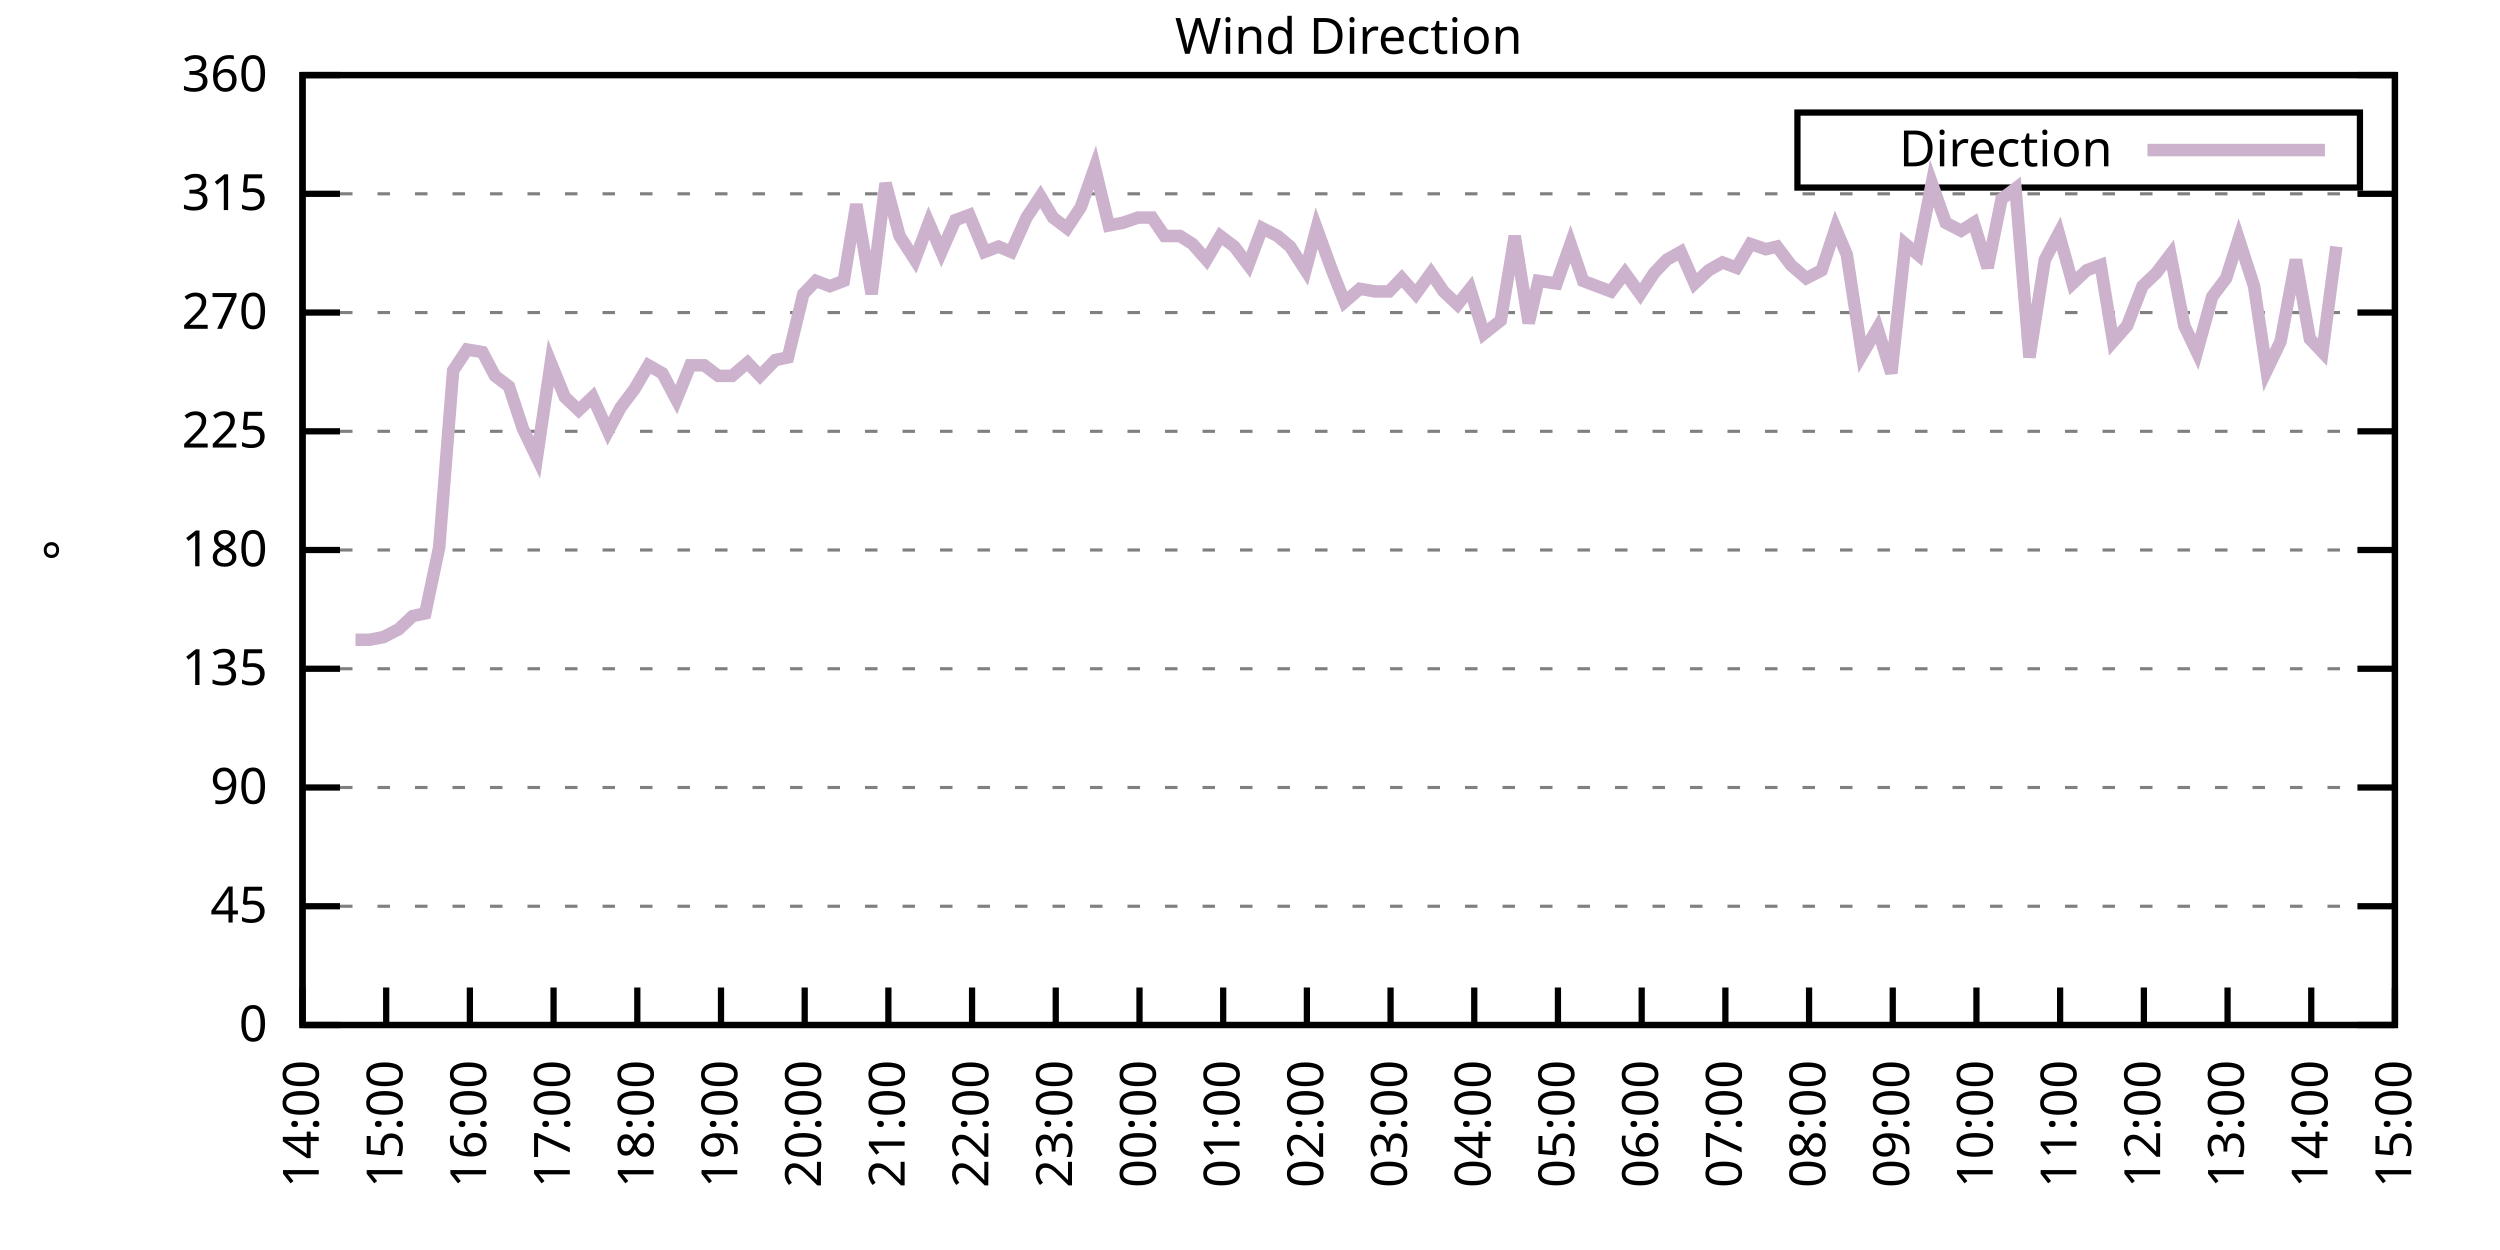
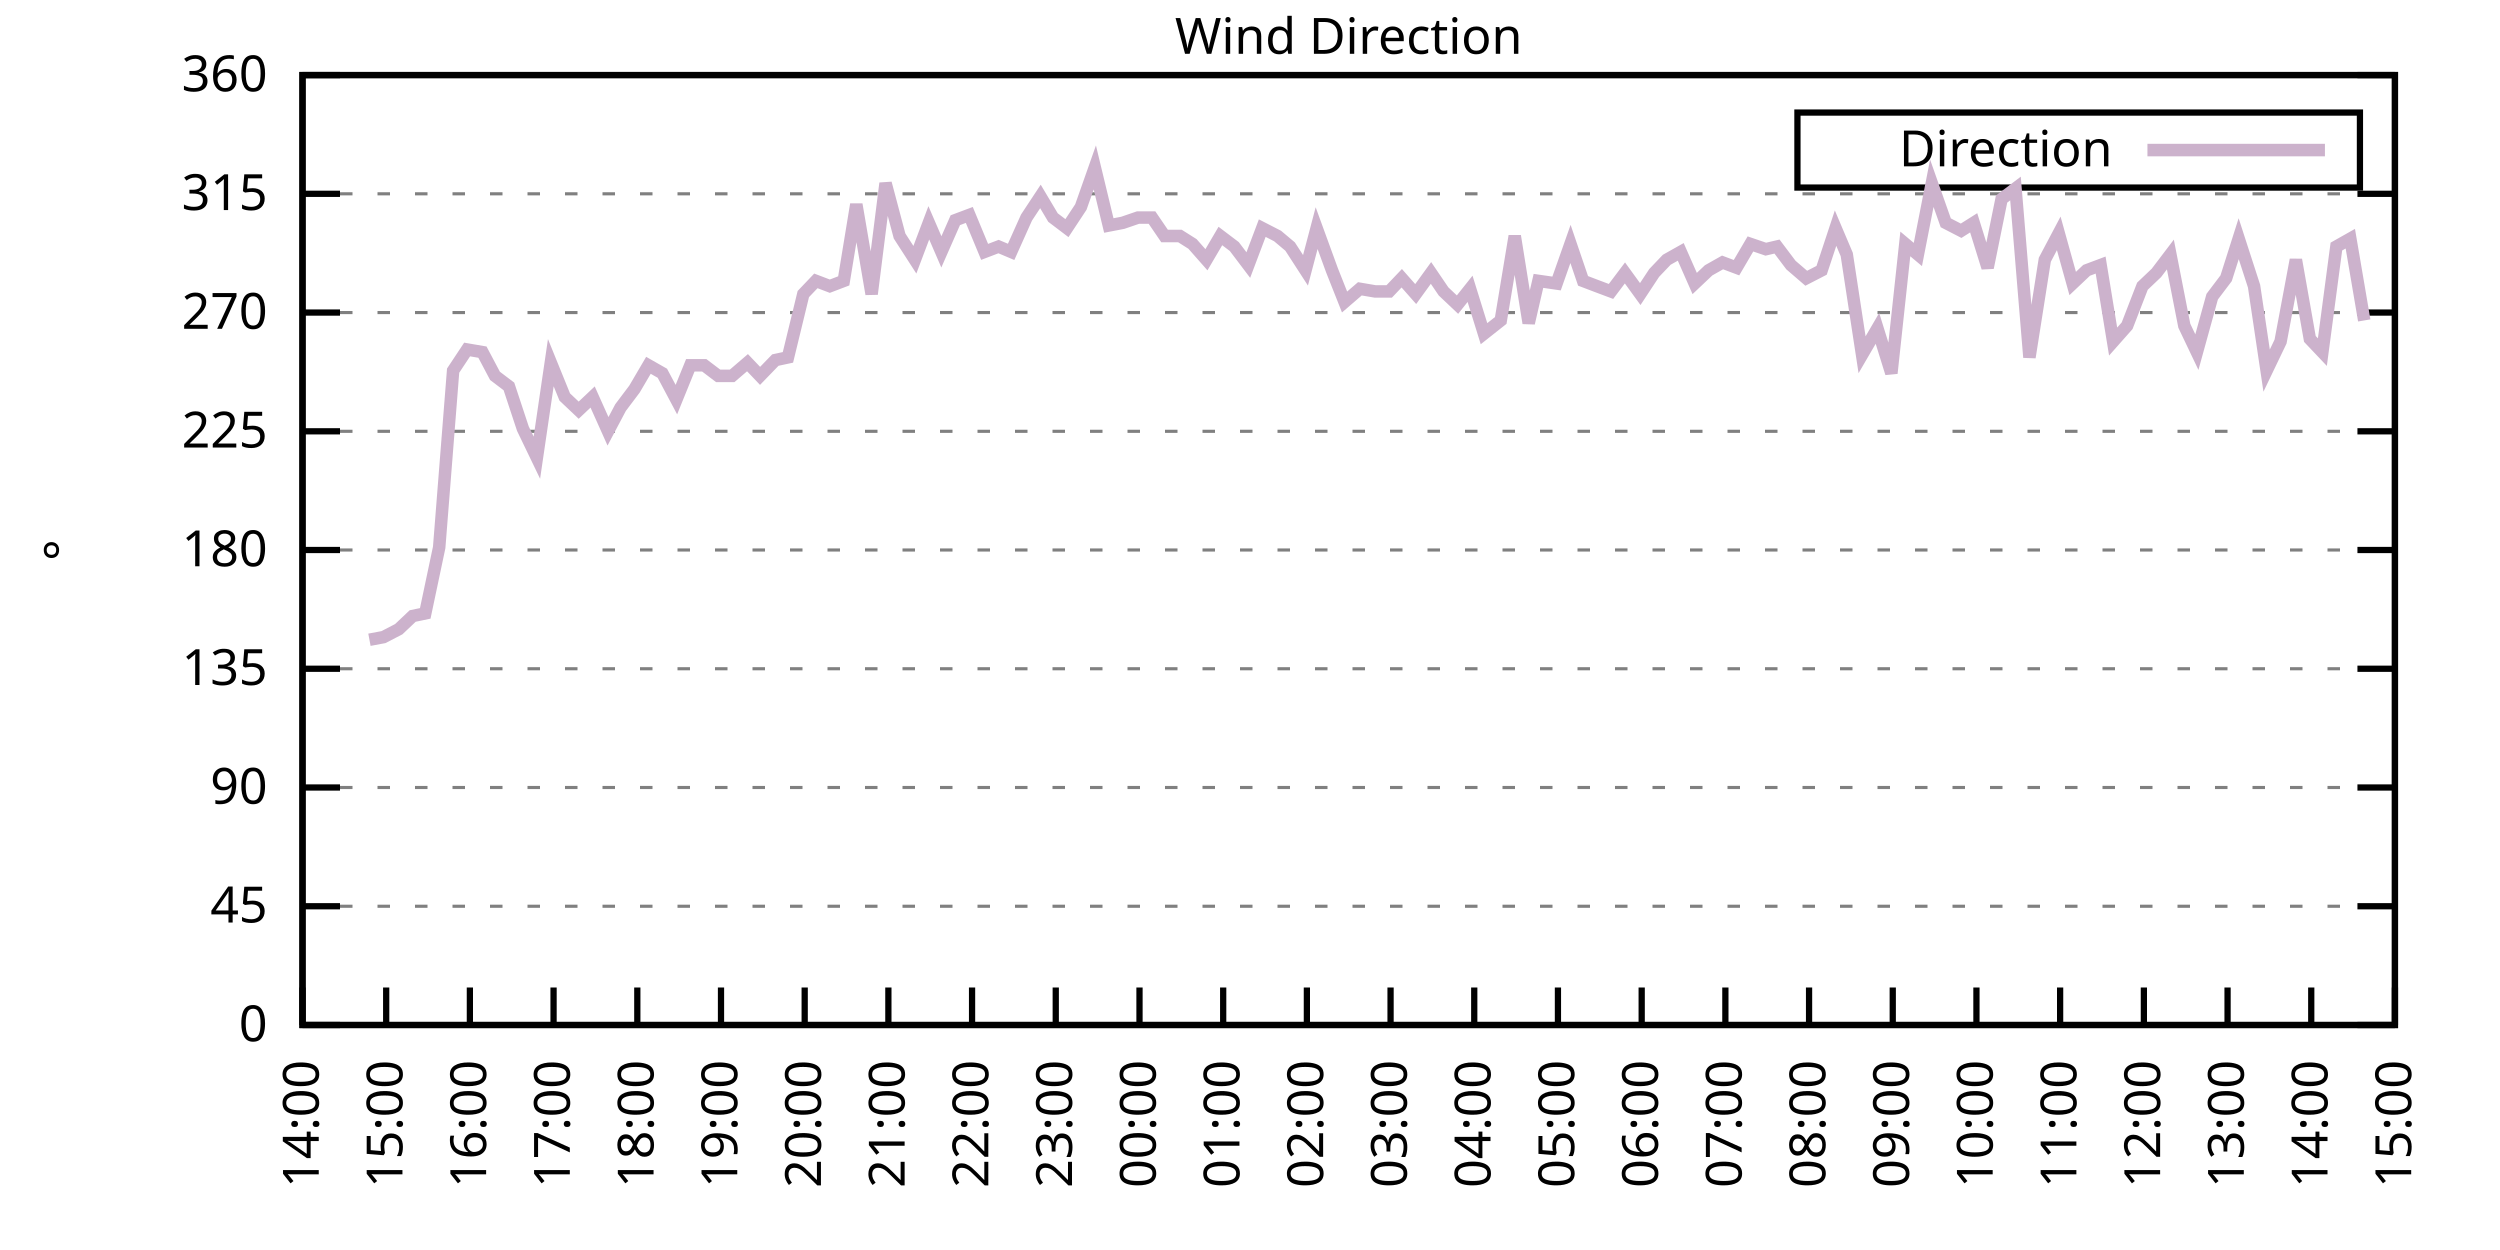
<svg xmlns="http://www.w3.org/2000/svg" xmlns:xlink="http://www.w3.org/1999/xlink" width="400" height="200" viewBox="0 0 400 200">
  <g id="gnuplot_canvas">
    <rect x="0" y="0" width="400" height="200" fill="none" />
    <defs>
      <circle id="gpDot" r="0.5" stroke-width="0.5" stroke="currentColor" />
      <path id="gpPt0" stroke-width="0.333" stroke="currentColor" d="M-1,0 h2 M0,-1 v2" />
      <path id="gpPt1" stroke-width="0.333" stroke="currentColor" d="M-1,-1 L1,1 M1,-1 L-1,1" />
      <path id="gpPt2" stroke-width="0.333" stroke="currentColor" d="M-1,0 L1,0 M0,-1 L0,1 M-1,-1 L1,1 M-1,1 L1,-1" />
      <rect id="gpPt3" stroke-width="0.333" stroke="currentColor" x="-1" y="-1" width="2" height="2" />
      <rect id="gpPt4" stroke-width="0.333" stroke="currentColor" fill="currentColor" x="-1" y="-1" width="2" height="2" />
      <circle id="gpPt5" stroke-width="0.333" stroke="currentColor" cx="0" cy="0" r="1" />
      <use xlink:href="#gpPt5" id="gpPt6" fill="currentColor" stroke="none" />
      <path id="gpPt7" stroke-width="0.333" stroke="currentColor" d="M0,-1.33 L-1.33,0.67 L1.33,0.67 z" />
      <use xlink:href="#gpPt7" id="gpPt8" fill="currentColor" stroke="none" />
      <use xlink:href="#gpPt7" id="gpPt9" stroke="currentColor" transform="rotate(180)" />
      <use xlink:href="#gpPt9" id="gpPt10" fill="currentColor" stroke="none" />
      <use xlink:href="#gpPt3" id="gpPt11" stroke="currentColor" transform="rotate(45)" />
      <use xlink:href="#gpPt11" id="gpPt12" fill="currentColor" stroke="none" />
      <path id="gpPt13" stroke-width="0.333" stroke="currentColor" d="M0,1.330 L1.265,0.411 L0.782,-1.067 L-0.782,-1.076 L-1.265,0.411 z" />
      <use xlink:href="#gpPt13" id="gpPt14" fill="currentColor" stroke="none" />
      <filter id="textbox" filterUnits="objectBoundingBox" x="0" y="0" height="1" width="1">
        <feFlood flood-color="white" flood-opacity="1" result="bgnd" />
        <feComposite in="SourceGraphic" in2="bgnd" operator="atop" />
      </filter>
      <filter id="greybox" filterUnits="objectBoundingBox" x="0" y="0" height="1" width="1">
        <feFlood flood-color="lightgrey" flood-opacity="1" result="grey" />
        <feComposite in="SourceGraphic" in2="grey" operator="atop" />
      </filter>
    </defs>
    <g fill="none" color="white" stroke="currentColor" stroke-width="1.00" stroke-linecap="butt" stroke-linejoin="miter">
</g>
    <g fill="none" color="black" stroke="currentColor" stroke-width="1.00" stroke-linecap="butt" stroke-linejoin="miter">
      <g stroke="none" shape-rendering="crispEdges">
        <polygon fill="rgb(255, 255, 255)" points="48.40,164.00 383.18,164.00 383.18,12.02 48.40,12.02 " />
      </g>
    </g>
    <g fill="none" color="black" stroke="currentColor" stroke-width="1.00" stroke-linecap="butt" stroke-linejoin="miter">
</g>
    <g fill="none" color="black" stroke="black" stroke-width="0.50" stroke-linecap="butt" stroke-linejoin="miter">
</g>
    <g fill="none" color="gray" stroke="currentColor" stroke-width="0.50" stroke-linecap="butt" stroke-linejoin="miter">
      <path stroke="gray" stroke-dasharray="2,4" class="gridline" d="M48.40,164.00 L383.19,164.00  " />
    </g>
    <g fill="none" color="gray" stroke="gray" stroke-width="1.00" stroke-linecap="butt" stroke-linejoin="miter">
</g>
    <g fill="none" color="black" stroke="currentColor" stroke-width="1.00" stroke-linecap="butt" stroke-linejoin="miter">
      <path stroke="black" d="M48.40,164.00 L54.40,164.00 M383.19,164.00 L377.19,164.00  " />
      <g transform="translate(42.80,166.60)" stroke="none" fill="black" font-family="Sans" font-size="8.00" text-anchor="end">
        <text>
          <tspan font-family="Sans"> 0</tspan>
        </text>
      </g>
    </g>
    <g fill="none" color="black" stroke="currentColor" stroke-width="1.00" stroke-linecap="butt" stroke-linejoin="miter">
</g>
    <g fill="none" color="black" stroke="black" stroke-width="0.50" stroke-linecap="butt" stroke-linejoin="miter">
</g>
    <g fill="none" color="gray" stroke="currentColor" stroke-width="0.50" stroke-linecap="butt" stroke-linejoin="miter">
      <path stroke="gray" stroke-dasharray="2,4" class="gridline" d="M48.40,145.00 L383.19,145.00  " />
    </g>
    <g fill="none" color="gray" stroke="gray" stroke-width="1.00" stroke-linecap="butt" stroke-linejoin="miter">
</g>
    <g fill="none" color="black" stroke="currentColor" stroke-width="1.00" stroke-linecap="butt" stroke-linejoin="miter">
      <path stroke="black" d="M48.40,145.00 L54.40,145.00 M383.19,145.00 L377.19,145.00  " />
      <g transform="translate(42.80,147.60)" stroke="none" fill="black" font-family="Sans" font-size="8.00" text-anchor="end">
        <text>
          <tspan font-family="Sans"> 45</tspan>
        </text>
      </g>
    </g>
    <g fill="none" color="black" stroke="currentColor" stroke-width="1.00" stroke-linecap="butt" stroke-linejoin="miter">
</g>
    <g fill="none" color="black" stroke="black" stroke-width="0.50" stroke-linecap="butt" stroke-linejoin="miter">
</g>
    <g fill="none" color="gray" stroke="currentColor" stroke-width="0.50" stroke-linecap="butt" stroke-linejoin="miter">
      <path stroke="gray" stroke-dasharray="2,4" class="gridline" d="M48.40,126.00 L383.19,126.00  " />
    </g>
    <g fill="none" color="gray" stroke="gray" stroke-width="1.00" stroke-linecap="butt" stroke-linejoin="miter">
</g>
    <g fill="none" color="black" stroke="currentColor" stroke-width="1.00" stroke-linecap="butt" stroke-linejoin="miter">
      <path stroke="black" d="M48.40,126.00 L54.40,126.00 M383.19,126.00 L377.19,126.00  " />
      <g transform="translate(42.80,128.60)" stroke="none" fill="black" font-family="Sans" font-size="8.00" text-anchor="end">
        <text>
          <tspan font-family="Sans"> 90</tspan>
        </text>
      </g>
    </g>
    <g fill="none" color="black" stroke="currentColor" stroke-width="1.00" stroke-linecap="butt" stroke-linejoin="miter">
</g>
    <g fill="none" color="black" stroke="black" stroke-width="0.50" stroke-linecap="butt" stroke-linejoin="miter">
</g>
    <g fill="none" color="gray" stroke="currentColor" stroke-width="0.50" stroke-linecap="butt" stroke-linejoin="miter">
      <path stroke="gray" stroke-dasharray="2,4" class="gridline" d="M48.40,107.00 L383.19,107.00  " />
    </g>
    <g fill="none" color="gray" stroke="gray" stroke-width="1.00" stroke-linecap="butt" stroke-linejoin="miter">
</g>
    <g fill="none" color="black" stroke="currentColor" stroke-width="1.00" stroke-linecap="butt" stroke-linejoin="miter">
      <path stroke="black" d="M48.40,107.00 L54.40,107.00 M383.19,107.00 L377.19,107.00  " />
      <g transform="translate(42.80,109.60)" stroke="none" fill="black" font-family="Sans" font-size="8.00" text-anchor="end">
        <text>
          <tspan font-family="Sans"> 135</tspan>
        </text>
      </g>
    </g>
    <g fill="none" color="black" stroke="currentColor" stroke-width="1.00" stroke-linecap="butt" stroke-linejoin="miter">
</g>
    <g fill="none" color="black" stroke="black" stroke-width="0.50" stroke-linecap="butt" stroke-linejoin="miter">
</g>
    <g fill="none" color="gray" stroke="currentColor" stroke-width="0.50" stroke-linecap="butt" stroke-linejoin="miter">
      <path stroke="gray" stroke-dasharray="2,4" class="gridline" d="M48.40,88.00 L383.19,88.00  " />
    </g>
    <g fill="none" color="gray" stroke="gray" stroke-width="1.00" stroke-linecap="butt" stroke-linejoin="miter">
</g>
    <g fill="none" color="black" stroke="currentColor" stroke-width="1.00" stroke-linecap="butt" stroke-linejoin="miter">
      <path stroke="black" d="M48.40,88.00 L54.40,88.00 M383.19,88.00 L377.19,88.00  " />
      <g transform="translate(42.80,90.60)" stroke="none" fill="black" font-family="Sans" font-size="8.00" text-anchor="end">
        <text>
          <tspan font-family="Sans"> 180</tspan>
        </text>
      </g>
    </g>
    <g fill="none" color="black" stroke="currentColor" stroke-width="1.00" stroke-linecap="butt" stroke-linejoin="miter">
</g>
    <g fill="none" color="black" stroke="black" stroke-width="0.50" stroke-linecap="butt" stroke-linejoin="miter">
</g>
    <g fill="none" color="gray" stroke="currentColor" stroke-width="0.50" stroke-linecap="butt" stroke-linejoin="miter">
      <path stroke="gray" stroke-dasharray="2,4" class="gridline" d="M48.40,69.01 L383.19,69.01  " />
    </g>
    <g fill="none" color="gray" stroke="gray" stroke-width="1.00" stroke-linecap="butt" stroke-linejoin="miter">
</g>
    <g fill="none" color="black" stroke="currentColor" stroke-width="1.00" stroke-linecap="butt" stroke-linejoin="miter">
      <path stroke="black" d="M48.40,69.01 L54.40,69.01 M383.19,69.01 L377.19,69.01  " />
      <g transform="translate(42.80,71.61)" stroke="none" fill="black" font-family="Sans" font-size="8.00" text-anchor="end">
        <text>
          <tspan font-family="Sans"> 225</tspan>
        </text>
      </g>
    </g>
    <g fill="none" color="black" stroke="currentColor" stroke-width="1.00" stroke-linecap="butt" stroke-linejoin="miter">
</g>
    <g fill="none" color="black" stroke="black" stroke-width="0.50" stroke-linecap="butt" stroke-linejoin="miter">
</g>
    <g fill="none" color="gray" stroke="currentColor" stroke-width="0.50" stroke-linecap="butt" stroke-linejoin="miter">
      <path stroke="gray" stroke-dasharray="2,4" class="gridline" d="M48.40,50.01 L383.19,50.01  " />
    </g>
    <g fill="none" color="gray" stroke="gray" stroke-width="1.00" stroke-linecap="butt" stroke-linejoin="miter">
</g>
    <g fill="none" color="black" stroke="currentColor" stroke-width="1.00" stroke-linecap="butt" stroke-linejoin="miter">
      <path stroke="black" d="M48.40,50.01 L54.40,50.01 M383.19,50.01 L377.19,50.01  " />
      <g transform="translate(42.80,52.61)" stroke="none" fill="black" font-family="Sans" font-size="8.00" text-anchor="end">
        <text>
          <tspan font-family="Sans"> 270</tspan>
        </text>
      </g>
    </g>
    <g fill="none" color="black" stroke="currentColor" stroke-width="1.00" stroke-linecap="butt" stroke-linejoin="miter">
</g>
    <g fill="none" color="black" stroke="black" stroke-width="0.50" stroke-linecap="butt" stroke-linejoin="miter">
</g>
    <g fill="none" color="gray" stroke="currentColor" stroke-width="0.50" stroke-linecap="butt" stroke-linejoin="miter">
      <path stroke="gray" stroke-dasharray="2,4" class="gridline" d="M48.40,31.01 L383.19,31.01  " />
    </g>
    <g fill="none" color="gray" stroke="gray" stroke-width="1.00" stroke-linecap="butt" stroke-linejoin="miter">
</g>
    <g fill="none" color="black" stroke="currentColor" stroke-width="1.00" stroke-linecap="butt" stroke-linejoin="miter">
      <path stroke="black" d="M48.40,31.01 L54.40,31.01 M383.19,31.01 L377.19,31.01  " />
      <g transform="translate(42.80,33.61)" stroke="none" fill="black" font-family="Sans" font-size="8.00" text-anchor="end">
        <text>
          <tspan font-family="Sans"> 315</tspan>
        </text>
      </g>
    </g>
    <g fill="none" color="black" stroke="currentColor" stroke-width="1.00" stroke-linecap="butt" stroke-linejoin="miter">
</g>
    <g fill="none" color="black" stroke="black" stroke-width="0.50" stroke-linecap="butt" stroke-linejoin="miter">
</g>
    <g fill="none" color="gray" stroke="currentColor" stroke-width="0.50" stroke-linecap="butt" stroke-linejoin="miter">
      <path stroke="gray" stroke-dasharray="2,4" class="gridline" d="M48.40,12.01 L383.19,12.01  " />
    </g>
    <g fill="none" color="gray" stroke="gray" stroke-width="1.00" stroke-linecap="butt" stroke-linejoin="miter">
</g>
    <g fill="none" color="black" stroke="currentColor" stroke-width="1.00" stroke-linecap="butt" stroke-linejoin="miter">
      <path stroke="black" d="M48.40,12.01 L54.40,12.01 M383.19,12.01 L377.19,12.01  " />
      <g transform="translate(42.80,14.61)" stroke="none" fill="black" font-family="Sans" font-size="8.00" text-anchor="end">
        <text>
          <tspan font-family="Sans"> 360</tspan>
        </text>
      </g>
    </g>
    <g fill="none" color="black" stroke="currentColor" stroke-width="1.00" stroke-linecap="butt" stroke-linejoin="miter">
      <path stroke="black" d="M48.40,164.00 L48.40,158.00  " />
      <g transform="translate(51.00,169.60) rotate(270.00)" stroke="none" fill="black" font-family="Sans" font-size="8.00" text-anchor="end">
        <text>
          <tspan font-family="Sans">14:00</tspan>
        </text>
      </g>
    </g>
    <g fill="none" color="black" stroke="currentColor" stroke-width="1.00" stroke-linecap="butt" stroke-linejoin="miter">
      <path stroke="black" d="M61.79,164.00 L61.79,158.00  " />
      <g transform="translate(64.39,169.60) rotate(270.00)" stroke="none" fill="black" font-family="Sans" font-size="8.00" text-anchor="end">
        <text>
          <tspan font-family="Sans">15:00</tspan>
        </text>
      </g>
    </g>
    <g fill="none" color="black" stroke="currentColor" stroke-width="1.00" stroke-linecap="butt" stroke-linejoin="miter">
      <path stroke="black" d="M75.18,164.00 L75.18,158.00  " />
      <g transform="translate(77.78,169.60) rotate(270.00)" stroke="none" fill="black" font-family="Sans" font-size="8.00" text-anchor="end">
        <text>
          <tspan font-family="Sans">16:00</tspan>
        </text>
      </g>
    </g>
    <g fill="none" color="black" stroke="currentColor" stroke-width="1.00" stroke-linecap="butt" stroke-linejoin="miter">
      <path stroke="black" d="M88.57,164.00 L88.57,158.00  " />
      <g transform="translate(91.17,169.60) rotate(270.00)" stroke="none" fill="black" font-family="Sans" font-size="8.00" text-anchor="end">
        <text>
          <tspan font-family="Sans">17:00</tspan>
        </text>
      </g>
    </g>
    <g fill="none" color="black" stroke="currentColor" stroke-width="1.00" stroke-linecap="butt" stroke-linejoin="miter">
      <path stroke="black" d="M101.97,164.00 L101.97,158.00  " />
      <g transform="translate(104.57,169.60) rotate(270.00)" stroke="none" fill="black" font-family="Sans" font-size="8.00" text-anchor="end">
        <text>
          <tspan font-family="Sans">18:00</tspan>
        </text>
      </g>
    </g>
    <g fill="none" color="black" stroke="currentColor" stroke-width="1.00" stroke-linecap="butt" stroke-linejoin="miter">
      <path stroke="black" d="M115.36,164.00 L115.36,158.00  " />
      <g transform="translate(117.96,169.60) rotate(270.00)" stroke="none" fill="black" font-family="Sans" font-size="8.00" text-anchor="end">
        <text>
          <tspan font-family="Sans">19:00</tspan>
        </text>
      </g>
    </g>
    <g fill="none" color="black" stroke="currentColor" stroke-width="1.00" stroke-linecap="butt" stroke-linejoin="miter">
      <path stroke="black" d="M128.75,164.00 L128.75,158.00  " />
      <g transform="translate(131.35,169.60) rotate(270.00)" stroke="none" fill="black" font-family="Sans" font-size="8.00" text-anchor="end">
        <text>
          <tspan font-family="Sans">20:00</tspan>
        </text>
      </g>
    </g>
    <g fill="none" color="black" stroke="currentColor" stroke-width="1.00" stroke-linecap="butt" stroke-linejoin="miter">
      <path stroke="black" d="M142.14,164.00 L142.14,158.00  " />
      <g transform="translate(144.74,169.60) rotate(270.00)" stroke="none" fill="black" font-family="Sans" font-size="8.00" text-anchor="end">
        <text>
          <tspan font-family="Sans">21:00</tspan>
        </text>
      </g>
    </g>
    <g fill="none" color="black" stroke="currentColor" stroke-width="1.00" stroke-linecap="butt" stroke-linejoin="miter">
      <path stroke="black" d="M155.53,164.00 L155.53,158.00  " />
      <g transform="translate(158.13,169.60) rotate(270.00)" stroke="none" fill="black" font-family="Sans" font-size="8.00" text-anchor="end">
        <text>
          <tspan font-family="Sans">22:00</tspan>
        </text>
      </g>
    </g>
    <g fill="none" color="black" stroke="currentColor" stroke-width="1.00" stroke-linecap="butt" stroke-linejoin="miter">
      <path stroke="black" d="M168.92,164.00 L168.92,158.00  " />
      <g transform="translate(171.52,169.60) rotate(270.00)" stroke="none" fill="black" font-family="Sans" font-size="8.00" text-anchor="end">
        <text>
          <tspan font-family="Sans">23:00</tspan>
        </text>
      </g>
    </g>
    <g fill="none" color="black" stroke="currentColor" stroke-width="1.00" stroke-linecap="butt" stroke-linejoin="miter">
      <path stroke="black" d="M182.32,164.00 L182.32,158.00  " />
      <g transform="translate(184.92,169.60) rotate(270.00)" stroke="none" fill="black" font-family="Sans" font-size="8.00" text-anchor="end">
        <text>
          <tspan font-family="Sans">00:00</tspan>
        </text>
      </g>
    </g>
    <g fill="none" color="black" stroke="currentColor" stroke-width="1.00" stroke-linecap="butt" stroke-linejoin="miter">
      <path stroke="black" d="M195.71,164.00 L195.71,158.00  " />
      <g transform="translate(198.31,169.60) rotate(270.00)" stroke="none" fill="black" font-family="Sans" font-size="8.00" text-anchor="end">
        <text>
          <tspan font-family="Sans">01:00</tspan>
        </text>
      </g>
    </g>
    <g fill="none" color="black" stroke="currentColor" stroke-width="1.00" stroke-linecap="butt" stroke-linejoin="miter">
      <path stroke="black" d="M209.10,164.00 L209.10,158.00  " />
      <g transform="translate(211.70,169.60) rotate(270.00)" stroke="none" fill="black" font-family="Sans" font-size="8.00" text-anchor="end">
        <text>
          <tspan font-family="Sans">02:00</tspan>
        </text>
      </g>
    </g>
    <g fill="none" color="black" stroke="currentColor" stroke-width="1.00" stroke-linecap="butt" stroke-linejoin="miter">
      <path stroke="black" d="M222.49,164.00 L222.49,158.00  " />
      <g transform="translate(225.09,169.60) rotate(270.00)" stroke="none" fill="black" font-family="Sans" font-size="8.00" text-anchor="end">
        <text>
          <tspan font-family="Sans">03:00</tspan>
        </text>
      </g>
    </g>
    <g fill="none" color="black" stroke="currentColor" stroke-width="1.00" stroke-linecap="butt" stroke-linejoin="miter">
      <path stroke="black" d="M235.88,164.00 L235.88,158.00  " />
      <g transform="translate(238.48,169.60) rotate(270.00)" stroke="none" fill="black" font-family="Sans" font-size="8.00" text-anchor="end">
        <text>
          <tspan font-family="Sans">04:00</tspan>
        </text>
      </g>
    </g>
    <g fill="none" color="black" stroke="currentColor" stroke-width="1.00" stroke-linecap="butt" stroke-linejoin="miter">
      <path stroke="black" d="M249.27,164.00 L249.27,158.00  " />
      <g transform="translate(251.87,169.60) rotate(270.00)" stroke="none" fill="black" font-family="Sans" font-size="8.00" text-anchor="end">
        <text>
          <tspan font-family="Sans">05:00</tspan>
        </text>
      </g>
    </g>
    <g fill="none" color="black" stroke="currentColor" stroke-width="1.00" stroke-linecap="butt" stroke-linejoin="miter">
      <path stroke="black" d="M262.67,164.00 L262.67,158.00  " />
      <g transform="translate(265.27,169.60) rotate(270.00)" stroke="none" fill="black" font-family="Sans" font-size="8.00" text-anchor="end">
        <text>
          <tspan font-family="Sans">06:00</tspan>
        </text>
      </g>
    </g>
    <g fill="none" color="black" stroke="currentColor" stroke-width="1.00" stroke-linecap="butt" stroke-linejoin="miter">
      <path stroke="black" d="M276.06,164.00 L276.06,158.00  " />
      <g transform="translate(278.66,169.60) rotate(270.00)" stroke="none" fill="black" font-family="Sans" font-size="8.00" text-anchor="end">
        <text>
          <tspan font-family="Sans">07:00</tspan>
        </text>
      </g>
    </g>
    <g fill="none" color="black" stroke="currentColor" stroke-width="1.00" stroke-linecap="butt" stroke-linejoin="miter">
      <path stroke="black" d="M289.45,164.00 L289.45,158.00  " />
      <g transform="translate(292.05,169.60) rotate(270.00)" stroke="none" fill="black" font-family="Sans" font-size="8.00" text-anchor="end">
        <text>
          <tspan font-family="Sans">08:00</tspan>
        </text>
      </g>
    </g>
    <g fill="none" color="black" stroke="currentColor" stroke-width="1.00" stroke-linecap="butt" stroke-linejoin="miter">
      <path stroke="black" d="M302.84,164.00 L302.84,158.00  " />
      <g transform="translate(305.44,169.60) rotate(270.00)" stroke="none" fill="black" font-family="Sans" font-size="8.00" text-anchor="end">
        <text>
          <tspan font-family="Sans">09:00</tspan>
        </text>
      </g>
    </g>
    <g fill="none" color="black" stroke="currentColor" stroke-width="1.00" stroke-linecap="butt" stroke-linejoin="miter">
      <path stroke="black" d="M316.23,164.00 L316.23,158.00  " />
      <g transform="translate(318.83,169.60) rotate(270.00)" stroke="none" fill="black" font-family="Sans" font-size="8.00" text-anchor="end">
        <text>
          <tspan font-family="Sans">10:00</tspan>
        </text>
      </g>
    </g>
    <g fill="none" color="black" stroke="currentColor" stroke-width="1.00" stroke-linecap="butt" stroke-linejoin="miter">
      <path stroke="black" d="M329.62,164.00 L329.62,158.00  " />
      <g transform="translate(332.22,169.60) rotate(270.00)" stroke="none" fill="black" font-family="Sans" font-size="8.00" text-anchor="end">
        <text>
          <tspan font-family="Sans">11:00</tspan>
        </text>
      </g>
    </g>
    <g fill="none" color="black" stroke="currentColor" stroke-width="1.00" stroke-linecap="butt" stroke-linejoin="miter">
      <path stroke="black" d="M343.02,164.00 L343.02,158.00  " />
      <g transform="translate(345.62,169.60) rotate(270.00)" stroke="none" fill="black" font-family="Sans" font-size="8.00" text-anchor="end">
        <text>
          <tspan font-family="Sans">12:00</tspan>
        </text>
      </g>
    </g>
    <g fill="none" color="black" stroke="currentColor" stroke-width="1.00" stroke-linecap="butt" stroke-linejoin="miter">
      <path stroke="black" d="M356.41,164.00 L356.41,158.00  " />
      <g transform="translate(359.01,169.60) rotate(270.00)" stroke="none" fill="black" font-family="Sans" font-size="8.00" text-anchor="end">
        <text>
          <tspan font-family="Sans">13:00</tspan>
        </text>
      </g>
    </g>
    <g fill="none" color="black" stroke="currentColor" stroke-width="1.00" stroke-linecap="butt" stroke-linejoin="miter">
      <path stroke="black" d="M369.80,164.00 L369.80,158.00  " />
      <g transform="translate(372.40,169.60) rotate(270.00)" stroke="none" fill="black" font-family="Sans" font-size="8.00" text-anchor="end">
        <text>
          <tspan font-family="Sans">14:00</tspan>
        </text>
      </g>
    </g>
    <g fill="none" color="black" stroke="currentColor" stroke-width="1.00" stroke-linecap="butt" stroke-linejoin="miter">
      <path stroke="black" d="M383.19,164.00 L383.19,158.00  " />
      <g transform="translate(385.79,169.60) rotate(270.00)" stroke="none" fill="black" font-family="Sans" font-size="8.00" text-anchor="end">
        <text>
          <tspan font-family="Sans">15:00</tspan>
        </text>
      </g>
    </g>
    <g fill="none" color="black" stroke="currentColor" stroke-width="1.00" stroke-linecap="butt" stroke-linejoin="miter">
</g>
    <g fill="none" color="black" stroke="currentColor" stroke-width="1.00" stroke-linecap="butt" stroke-linejoin="miter">
      <path stroke="black" d="M48.40,12.01 L48.40,164.00 L383.19,164.00 L383.19,12.01 L48.40,12.01 Z  " />
    </g>
    <g fill="none" color="black" stroke="currentColor" stroke-width="1.00" stroke-linecap="butt" stroke-linejoin="miter">
</g>
    <g fill="none" color="black" stroke="currentColor" stroke-width="1.00" stroke-linecap="butt" stroke-linejoin="miter">
      <path stroke="black" d="M287.59,30.01 L287.59,18.01 L377.59,18.01 L377.59,30.01 L287.59,30.01 Z  " />
    </g>
    <g id="Wind_direction_plot_1">
      <g fill="none" color="white" stroke="black" stroke-width="2.00" stroke-linecap="butt" stroke-linejoin="miter">
</g>
      <g fill="none" color="black" stroke="currentColor" stroke-width="2.00" stroke-linecap="butt" stroke-linejoin="miter">
        <g transform="translate(337.99,26.61)" stroke="none" fill="black" font-family="Sans" font-size="8.00" text-anchor="end">
          <text>
            <tspan font-family="Sans">Direction</tspan>
          </text>
        </g>
      </g>
      <g fill="none" color="black" stroke="currentColor" stroke-width="2.00" stroke-linecap="butt" stroke-linejoin="miter">
-         <path stroke="rgb(204, 178, 204)" d="M343.59,24.01 L371.99,24.01 M56.88,102.36 L59.11,102.36 L61.35,101.94 L63.80,100.67 L66.03,98.56 L68.04,98.14   L70.27,87.58 L72.50,59.30 L74.74,55.92 L77.19,56.34 L79.20,60.14 L81.43,61.83 L83.66,68.58 L85.90,73.23   L88.13,58.03 L90.36,63.52 L92.59,65.63 L94.82,63.52 L97.28,69.01 L99.29,65.21 L101.52,62.25 L103.75,58.45   L105.98,59.72 L108.22,63.94 L110.45,58.45 L112.68,58.45 L114.91,60.14 L117.14,60.14 L119.60,58.03 L121.61,60.14   L124.06,57.61 L126.07,57.18 L128.53,47.05 L130.54,44.94 L132.77,45.79 L135.00,44.94 L137.01,32.70 L139.46,47.05   L141.69,29.32 L143.93,37.76 L146.38,41.56 L148.61,35.65 L150.62,40.30 L152.85,35.23 L155.09,34.39 L157.54,40.30   L159.77,39.45 L161.78,40.30 L164.24,34.81 L166.47,31.43 L168.48,34.81 L170.71,36.50 L172.94,33.12 L175.17,26.79   L177.41,36.08 L179.64,35.65 L182.09,34.81 L184.32,34.81 L186.33,37.76 L188.79,37.76 L190.80,39.03 L193.03,41.56   L195.26,37.76 L197.49,39.45 L199.73,42.41 L201.96,36.50 L204.41,37.76 L206.42,39.45 L208.88,43.25 L210.66,36.50   L213.12,43.25 L215.13,48.32 L217.58,46.21 L220.04,46.63 L222.27,46.63 L224.28,44.52 L226.51,47.05 L228.96,43.67   L230.97,46.63 L233.20,48.74 L235.21,46.21 L237.44,53.39 L240.12,51.27 L242.36,37.76 L244.59,51.70 L246.15,44.94   L249.05,45.36 L251.28,39.03 L253.29,44.94 L255.52,45.79 L257.76,46.63 L259.99,43.67 L262.44,47.05 L264.67,43.67   L266.68,41.56 L268.92,40.30 L271.15,45.36 L273.38,43.25 L275.61,41.99 L277.84,42.83 L280.07,39.03 L282.53,39.87   L284.32,39.45 L286.55,42.41 L289.00,44.52 L291.46,43.25 L293.69,36.50 L295.48,40.72 L297.93,56.76 L300.39,52.54   L302.62,59.72 L304.85,39.03 L306.86,40.72 L309.09,29.32 L311.32,35.65 L313.78,36.92 L315.79,35.65 L318.02,42.83   L320.25,31.85 L322.48,30.16 L324.71,57.18 L327.17,41.56 L329.40,37.34 L331.63,45.36 L333.86,43.25 L336.10,42.41   L338.10,54.65 L340.34,52.12 L342.79,45.79 L345.02,43.67 L347.26,40.72 L349.49,52.12 L351.50,56.34 L353.95,47.47   L356.18,44.52 L358.19,38.19 L360.65,45.79 L362.66,59.30 L364.89,54.65 L367.34,41.56 L369.58,54.23 L371.58,56.34   L373.82,39.45  " />
+         <path stroke="rgb(204, 178, 204)" d="M343.59,24.01 L371.99,24.01 M59.11,102.36 L61.35,101.94 L63.80,100.67 L66.03,98.56 L68.04,98.14 L70.27,87.58   L72.50,59.30 L74.74,55.92 L77.19,56.34 L79.20,60.14 L81.43,61.83 L83.66,68.58 L85.90,73.23 L88.13,58.03   L90.36,63.52 L92.59,65.63 L94.82,63.52 L97.28,69.01 L99.29,65.21 L101.52,62.25 L103.75,58.45 L105.98,59.72   L108.22,63.94 L110.45,58.45 L112.68,58.45 L114.91,60.14 L117.14,60.14 L119.60,58.03 L121.61,60.14 L124.06,57.61   L126.07,57.18 L128.53,47.05 L130.54,44.94 L132.77,45.79 L135.00,44.94 L137.01,32.70 L139.46,47.05 L141.69,29.32   L143.93,37.76 L146.38,41.56 L148.61,35.65 L150.62,40.30 L152.85,35.23 L155.09,34.39 L157.54,40.30 L159.77,39.45   L161.78,40.30 L164.24,34.81 L166.47,31.43 L168.48,34.81 L170.71,36.50 L172.94,33.12 L175.17,26.79 L177.41,36.08   L179.64,35.65 L182.09,34.81 L184.32,34.81 L186.33,37.76 L188.79,37.76 L190.80,39.03 L193.03,41.56 L195.26,37.76   L197.49,39.45 L199.73,42.41 L201.96,36.50 L204.41,37.76 L206.42,39.45 L208.88,43.25 L210.66,36.50 L213.12,43.25   L215.13,48.32 L217.58,46.21 L220.04,46.63 L222.27,46.63 L224.28,44.52 L226.51,47.05 L228.96,43.67 L230.97,46.63   L233.20,48.74 L235.21,46.21 L237.44,53.39 L240.12,51.27 L242.36,37.76 L244.59,51.70 L246.15,44.94 L249.05,45.36   L251.28,39.03 L253.29,44.94 L255.52,45.79 L257.76,46.63 L259.99,43.67 L262.44,47.05 L264.67,43.67 L266.68,41.56   L268.92,40.30 L271.15,45.36 L273.38,43.25 L275.61,41.99 L277.84,42.83 L280.07,39.03 L282.53,39.87 L284.32,39.45   L286.55,42.41 L289.00,44.52 L291.46,43.25 L293.69,36.50 L295.48,40.72 L297.93,56.76 L300.39,52.54 L302.62,59.72   L304.85,39.03 L306.86,40.72 L309.09,29.32 L311.32,35.65 L313.78,36.92 L315.79,35.65 L318.02,42.83 L320.25,31.85   L322.48,30.16 L324.71,57.18 L327.17,41.56 L329.40,37.34 L331.63,45.36 L333.86,43.25 L336.10,42.41 L338.10,54.65   L340.34,52.12 L342.79,45.79 L345.02,43.67 L347.26,40.72 L349.49,52.12 L351.50,56.34 L353.95,47.47 L356.18,44.52   L358.19,38.19 L360.65,45.79 L362.66,59.30 L364.89,54.65 L367.34,41.56 L369.58,54.23 L371.58,56.34 L373.82,39.45   L376.05,38.19 L378.28,51.27  " />
      </g>
    </g>
    <g fill="none" color="black" stroke="currentColor" stroke-width="2.00" stroke-linecap="butt" stroke-linejoin="miter">
</g>
    <g fill="none" color="black" stroke="black" stroke-width="1.00" stroke-linecap="butt" stroke-linejoin="miter">
</g>
    <g fill="none" color="black" stroke="currentColor" stroke-width="1.00" stroke-linecap="butt" stroke-linejoin="miter">
      <path stroke="black" d="M48.40,12.01 L48.40,164.00 L383.19,164.00 L383.19,12.01 L48.40,12.01 Z  " />
      <g transform="translate(12.80,88.01) rotate(270.00)" stroke="none" fill="black" font-family="Sans" font-size="8.00" text-anchor="middle">
        <text>
          <tspan font-family="Sans">°</tspan>
        </text>
      </g>
    </g>
    <g fill="none" color="black" stroke="currentColor" stroke-width="1.00" stroke-linecap="butt" stroke-linejoin="miter">
</g>
    <g fill="none" color="black" stroke="currentColor" stroke-width="1.00" stroke-linecap="butt" stroke-linejoin="miter">
      <g transform="translate(215.79,8.61)" stroke="none" fill="black" font-family="Sans" font-size="8.00" text-anchor="middle">
        <text>
          <tspan font-family="Sans">Wind Direction</tspan>
        </text>
      </g>
    </g>
    <g fill="none" color="black" stroke="currentColor" stroke-width="1.00" stroke-linecap="butt" stroke-linejoin="miter">
</g>
  </g>
</svg>
